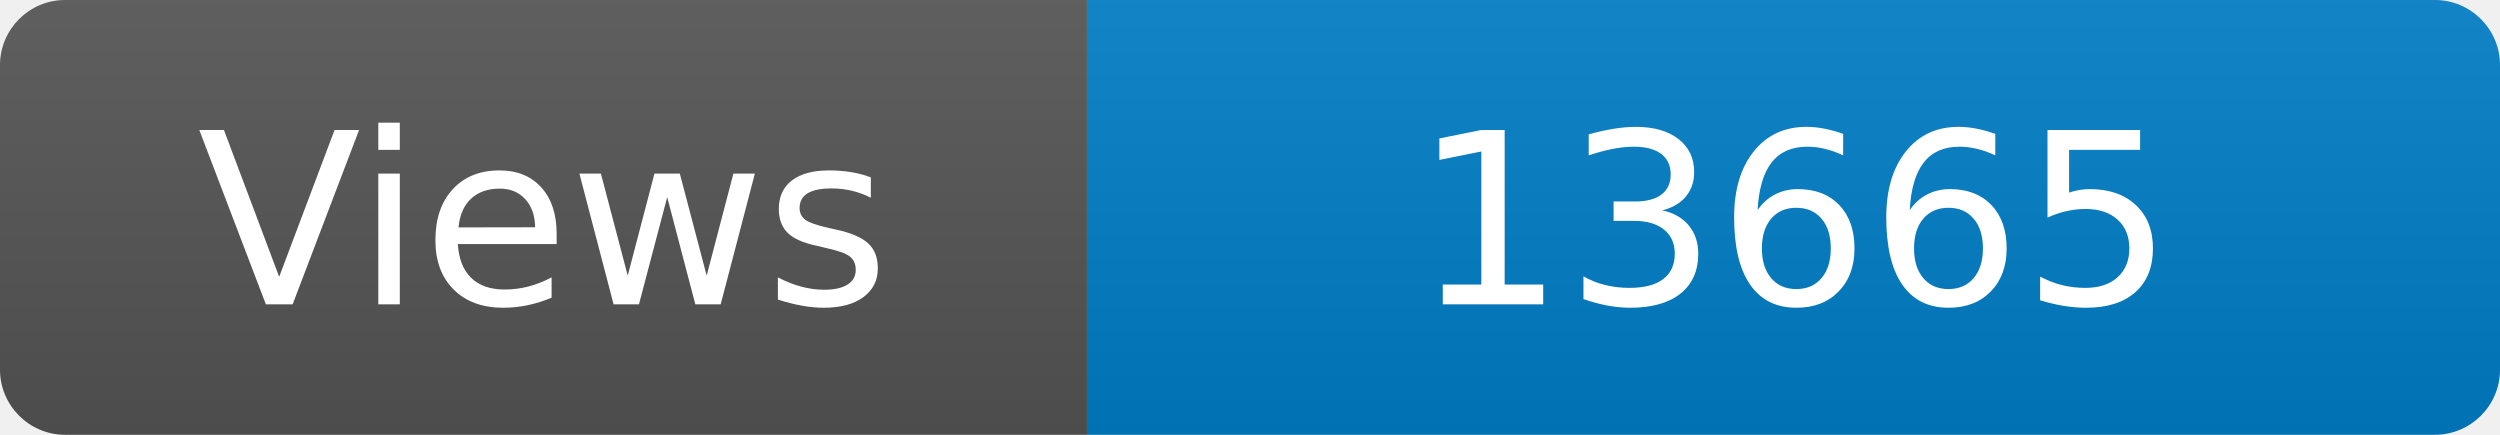
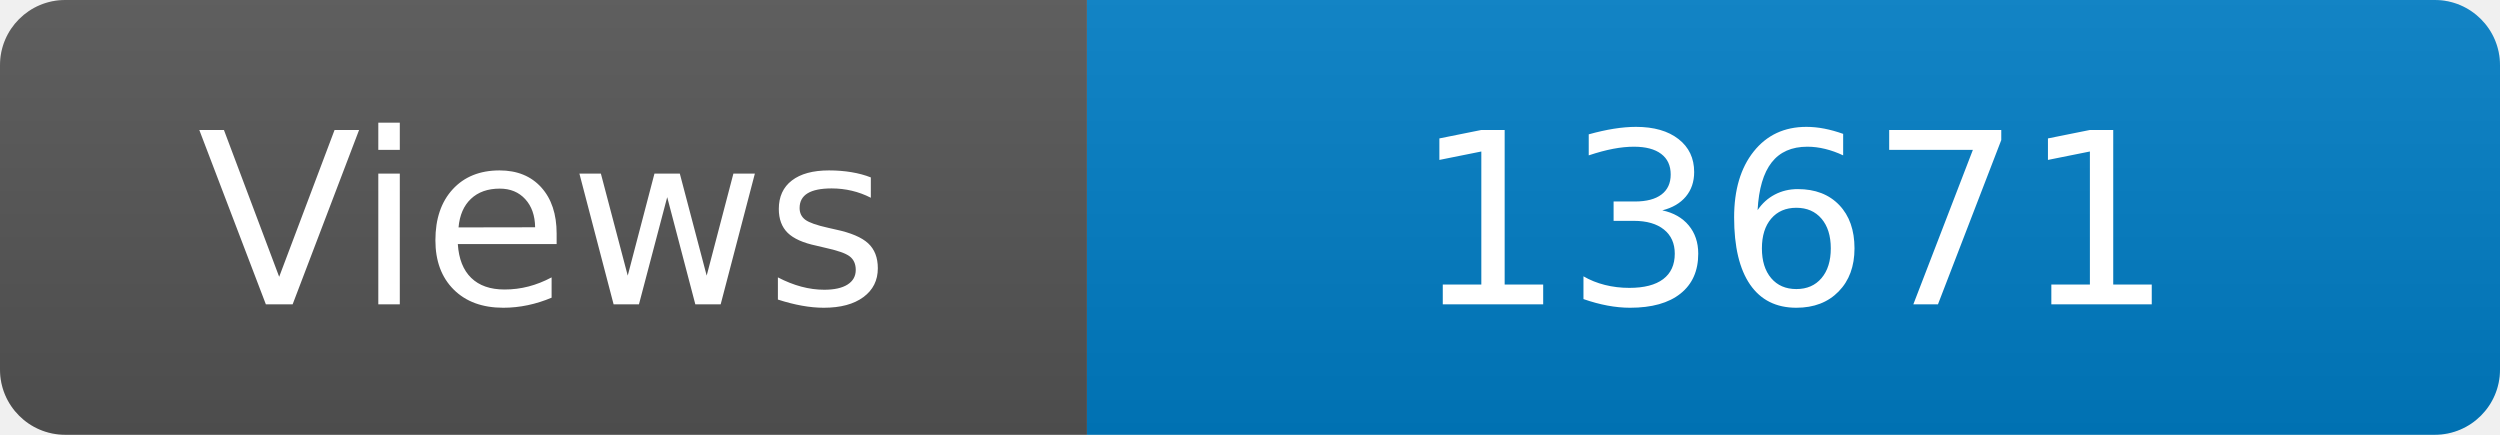
<svg xmlns="http://www.w3.org/2000/svg" width="115" height="20" role="img" aria-label="Maintained?: yes">
  <linearGradient id="s" x2="0" y2="100%">
    <stop offset="0" stop-color="#bbb" stop-opacity=".1" />
    <stop offset="1" stop-opacity=".1" />
  </linearGradient>
  <clipPath id="r">
    <rect width="115" height="20" rx="3" fill="#fff" />
  </clipPath>
  <g clip-path="url(#r)">
    <rect width="50" height="20" fill="#555" />
    <rect x="50" width="160" height="20" fill="#007ec6" />
    <rect width="115" height="20" fill="url(#s)" />
  </g>
  <g fill="#fff" text-anchor="middle" font-family="Verdana,Geneva,DejaVu Sans,sans-serif" font-size="110">
    <text x="250" y="140" transform="scale(.1)" fill="#fff">Views</text>
-     <text x="825" y="140" transform="scale(.1)" fill="#fff">13665</text>
+     <text x="825" y="140" transform="scale(.1)" fill="#fff">13671</text>
  </g>
</svg>
